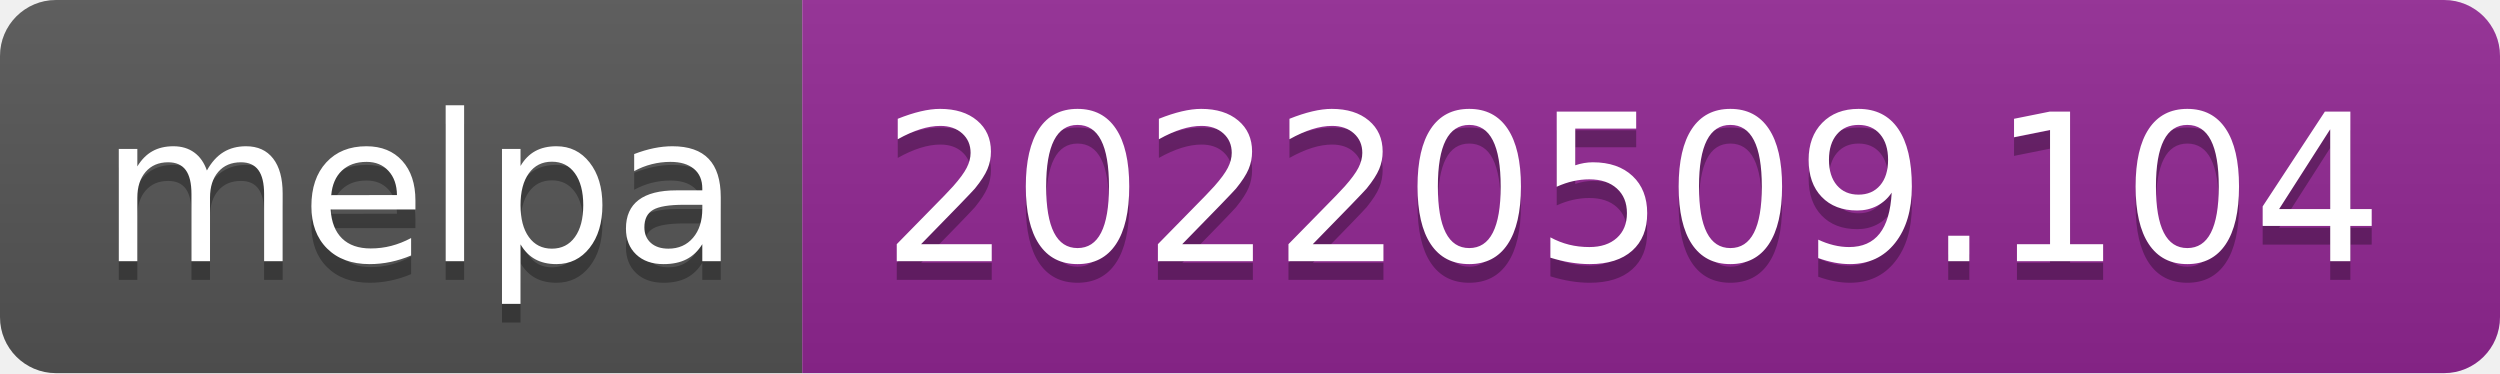
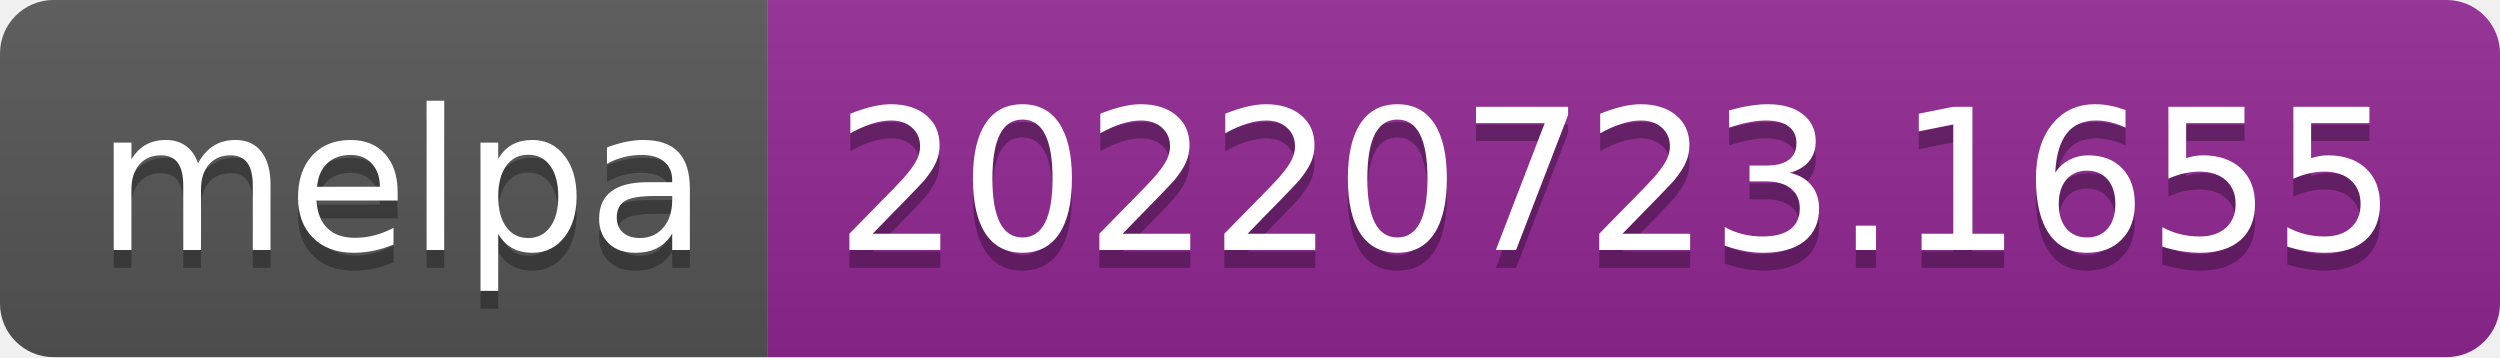
- <svg xmlns="http://www.w3.org/2000/svg" width="134" height="20" role="img" aria-label="melpa: 20220509.104">
+ <svg xmlns="http://www.w3.org/2000/svg" width="140" height="20" role="img" aria-label="melpa: 20220723.1655">
  <linearGradient id="s" x2="0" y2="100%">
    <stop offset="0" stop-color="#bbb" stop-opacity=".1" />
    <stop offset="1" stop-opacity=".1" />
  </linearGradient>
  <clipPath id="r">
-     <rect width="134" height="20" rx="3" fill="#fff" />
+     <rect width="140" height="20" rx="3" fill="#fff" />
  </clipPath>
  <g clip-path="url(#r)">
    <rect width="43" height="20" fill="#555" />
-     <rect x="43" width="91" height="20" fill="#922793" />
-     <rect width="134" height="20" fill="url(#s)" />
+     <rect x="43" width="97" height="20" fill="#922793" />
+     <rect width="140" height="20" fill="url(#s)" />
  </g>
  <g fill="#fff" text-anchor="middle" font-family="Verdana,Geneva,DejaVu Sans,sans-serif" text-rendering="geometricPrecision" font-size="110">
    <text aria-hidden="true" x="225" y="150" fill="#010101" fill-opacity=".3" transform="scale(.1)" textLength="330">melpa</text>
    <text x="225" y="140" transform="scale(.1)" fill="#fff" textLength="330">melpa</text>
-     <text aria-hidden="true" x="875" y="150" fill="#010101" fill-opacity=".3" transform="scale(.1)" textLength="810">20220509.104</text>
-     <text x="875" y="140" transform="scale(.1)" fill="#fff" textLength="810">20220509.104</text>
+     <text aria-hidden="true" x="905" y="150" fill="#010101" fill-opacity=".3" transform="scale(.1)" textLength="870">20220723.1655</text>
+     <text x="905" y="140" transform="scale(.1)" fill="#fff" textLength="870">20220723.1655</text>
  </g>
</svg>
